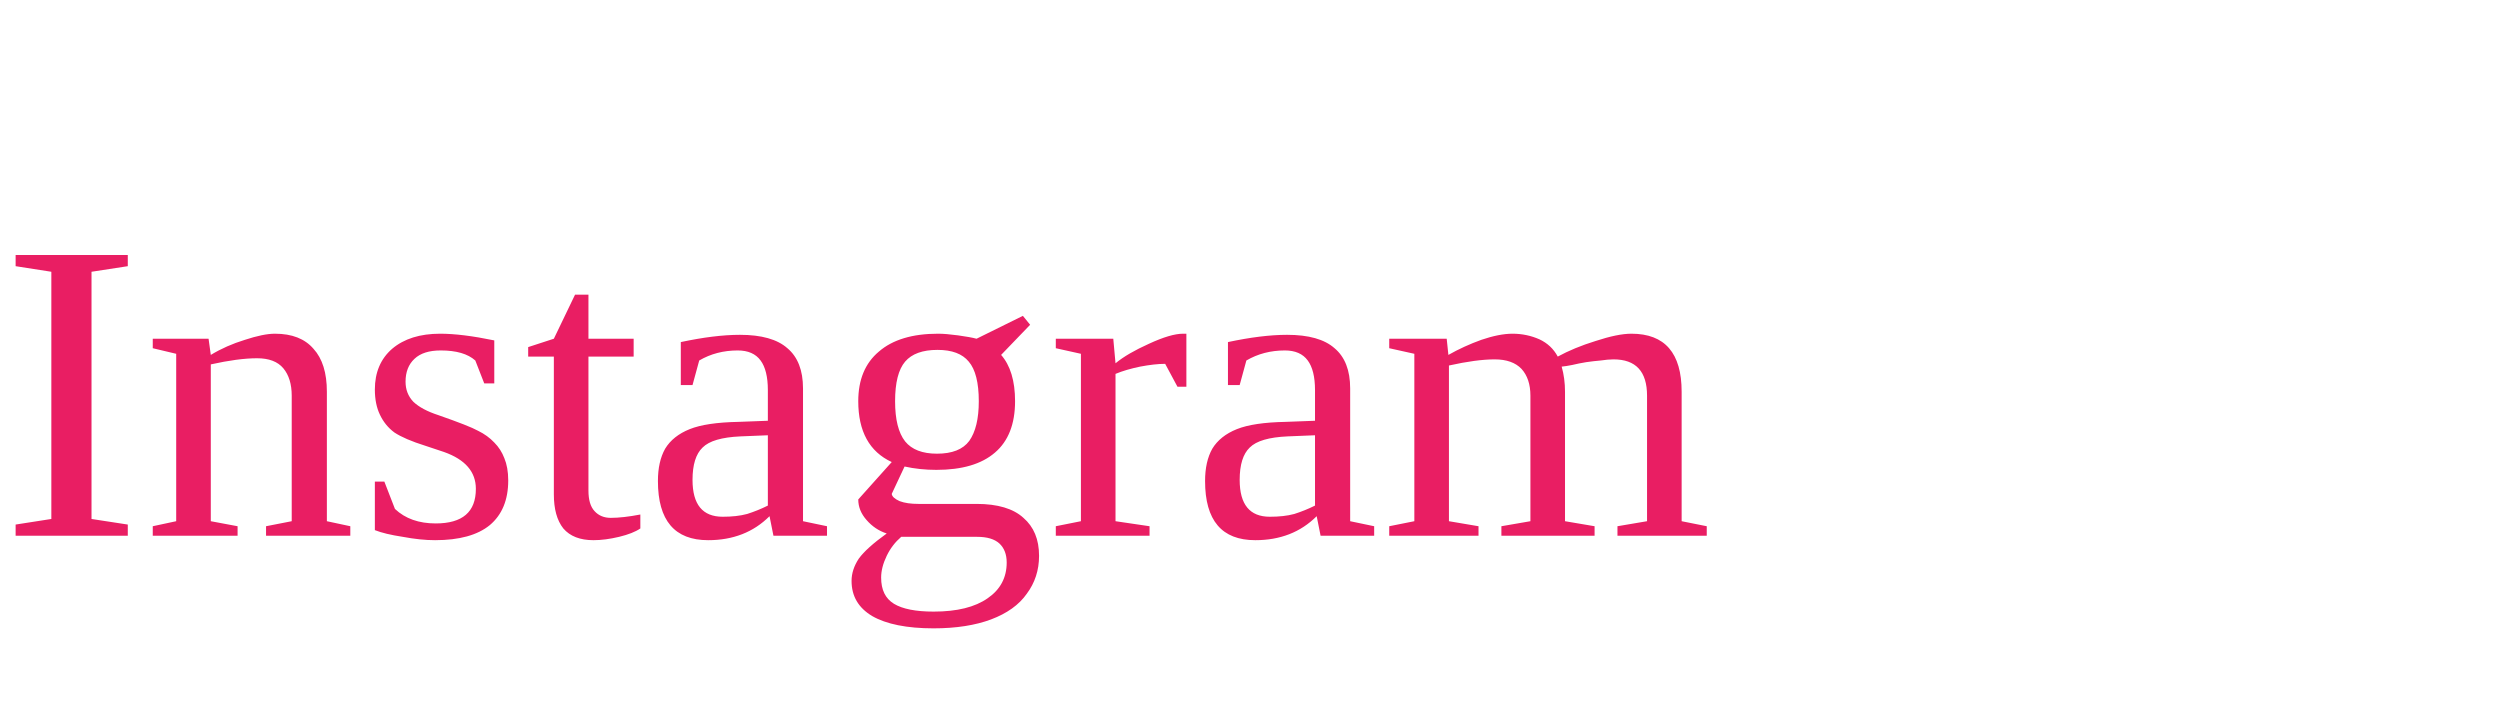
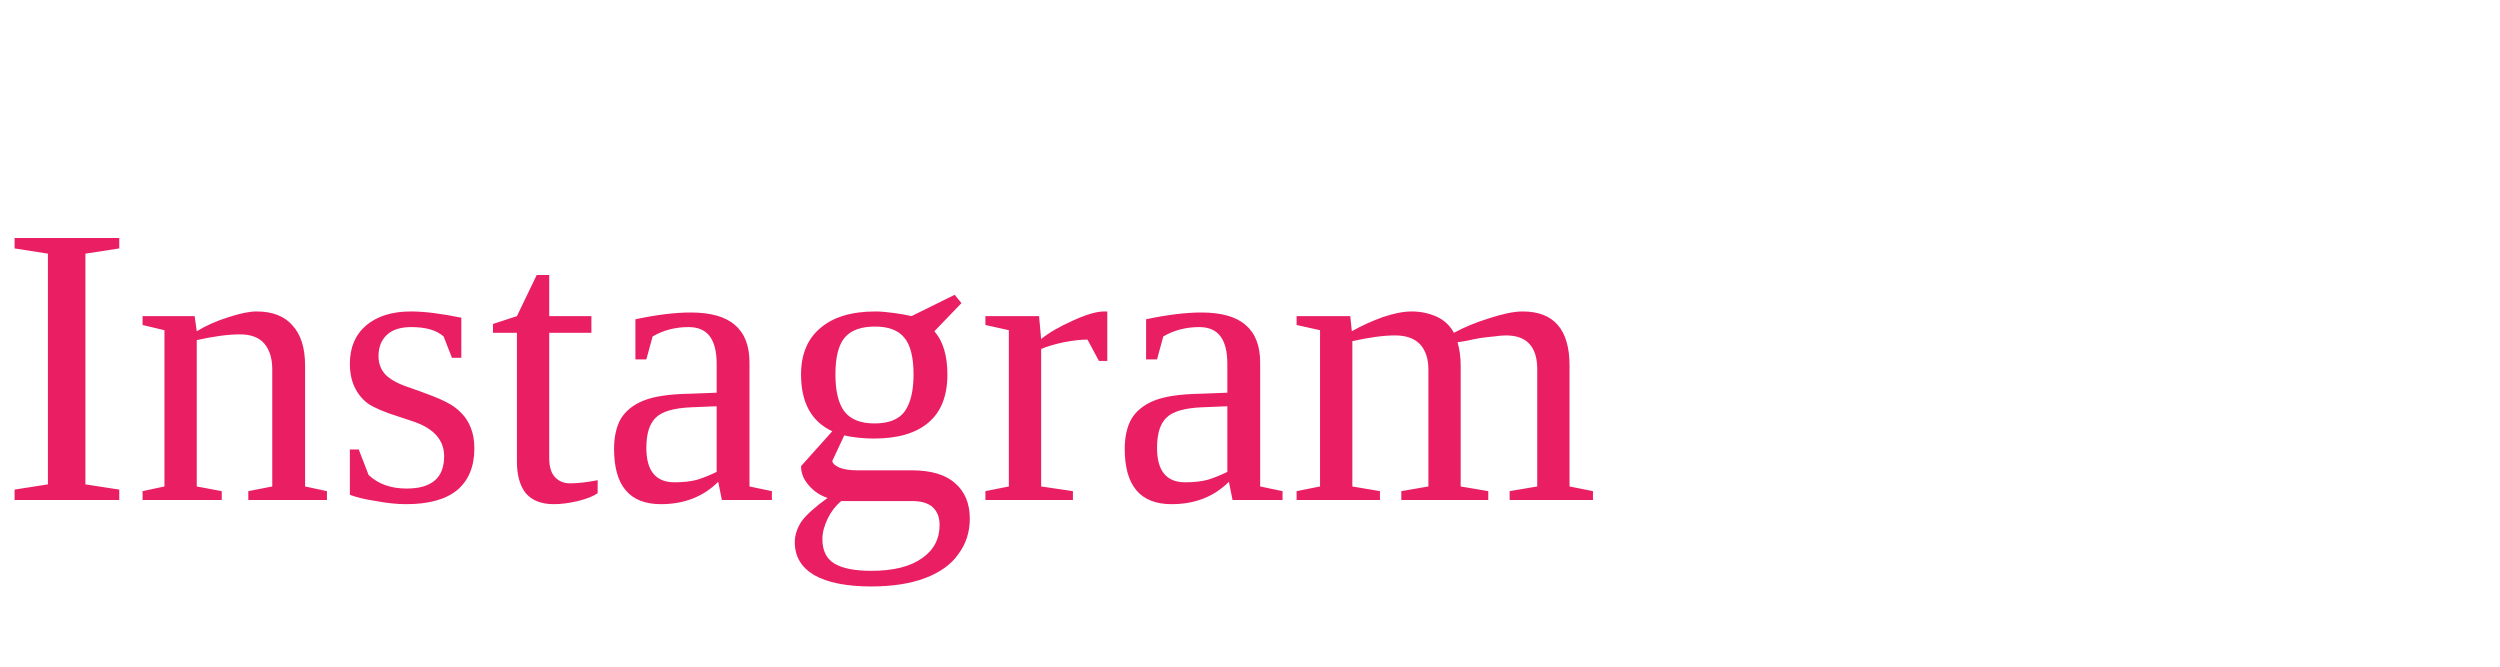
- <svg xmlns="http://www.w3.org/2000/svg" viewBox="0 0 70 20" fill="none">
+ <svg xmlns="http://www.w3.org/2000/svg" viewBox="0 0 75 20" fill="none">
  <text x="0" y="15" fill="#E91E63">Instagram</text>
</svg>
